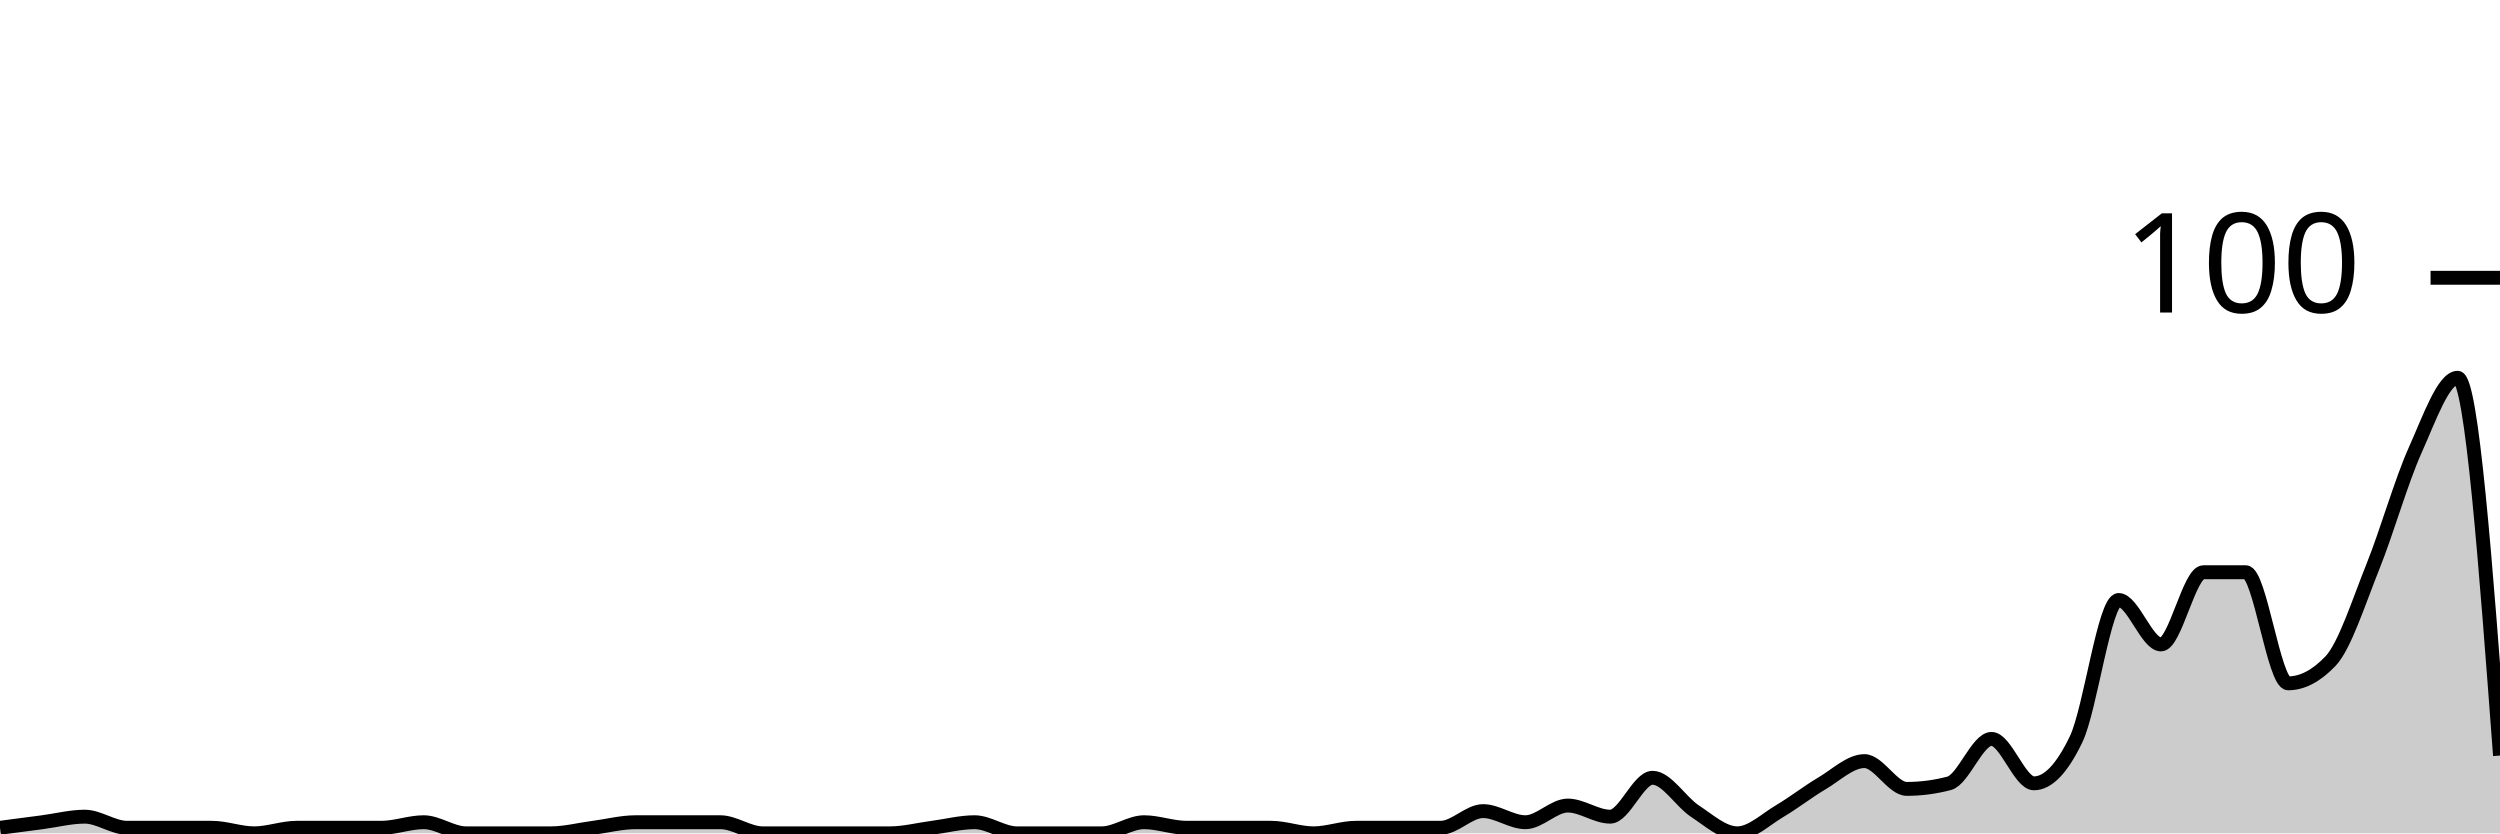
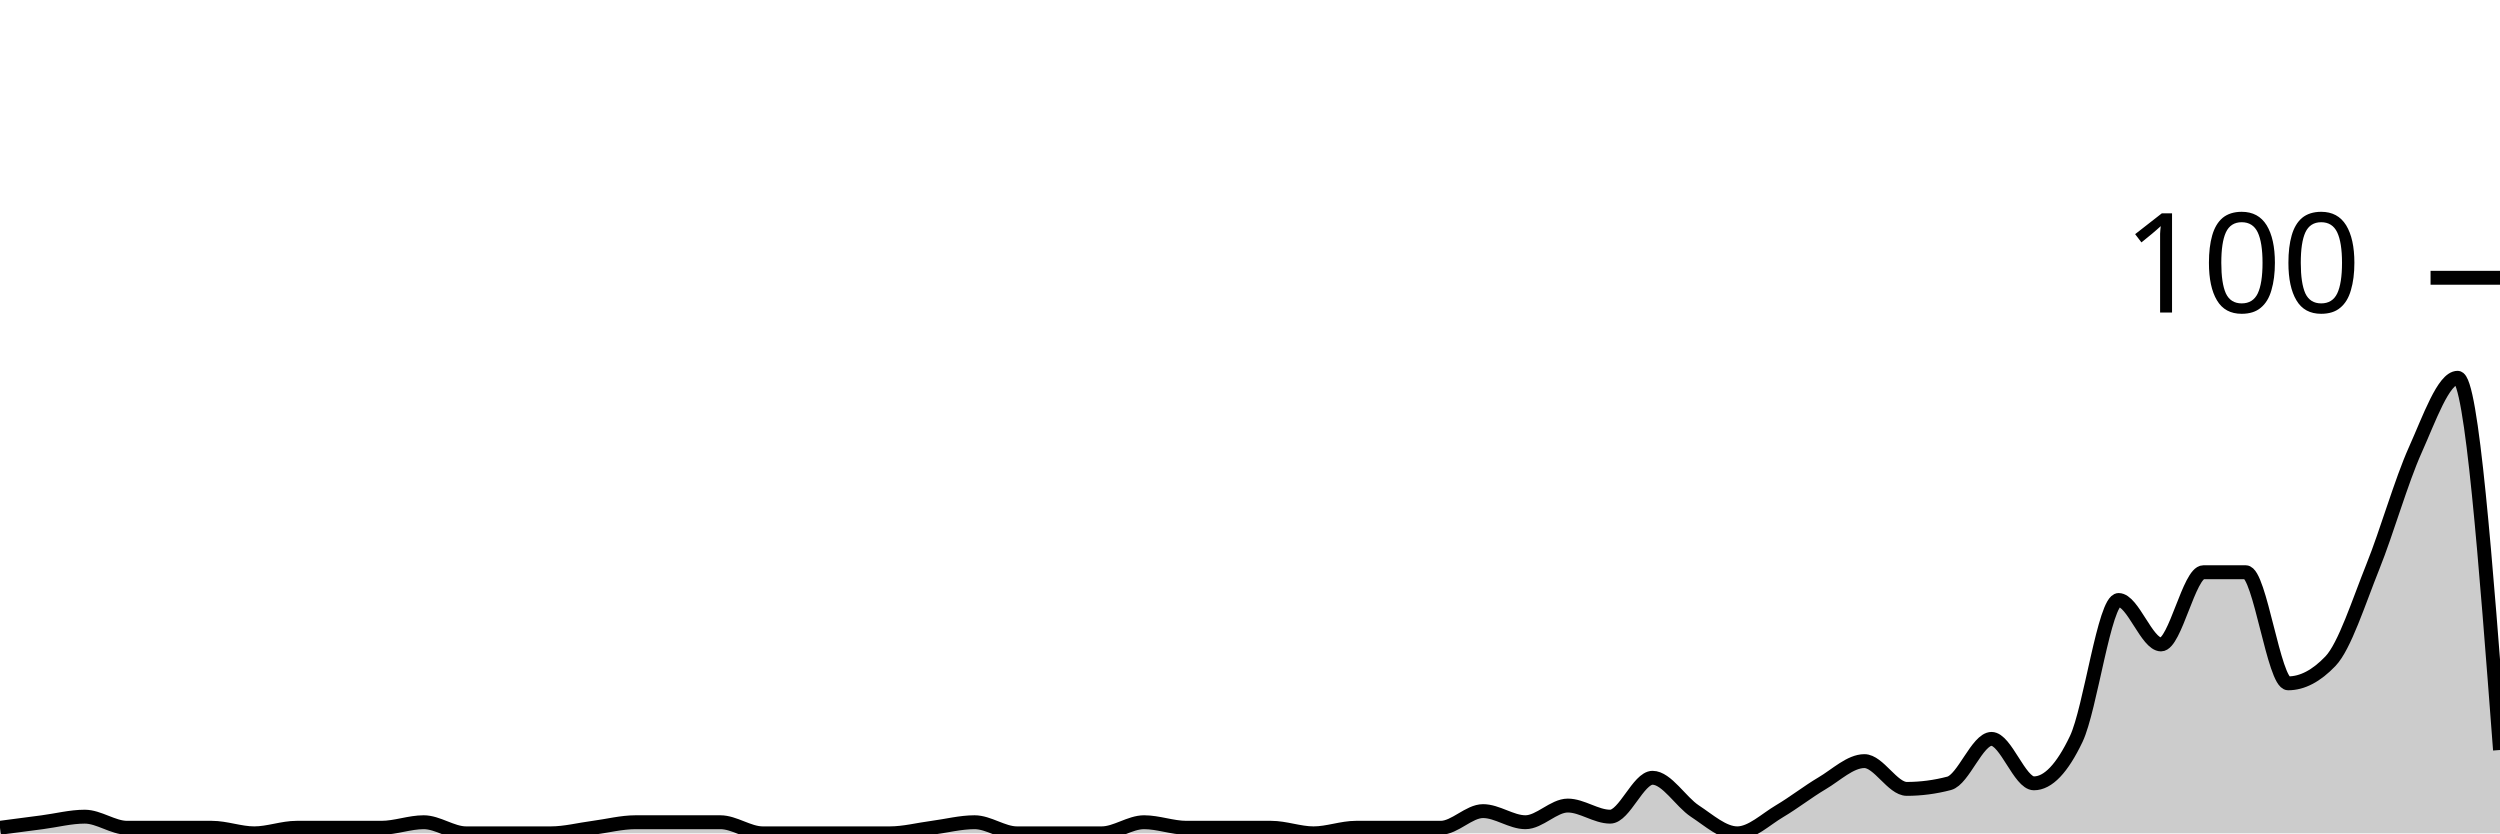
<svg xmlns="http://www.w3.org/2000/svg" viewBox="0 0 180 60">
  <g transform="translate(0,20)">
-     <path class="area" fill="rgba(0, 0, 0, 0.2)" d="M0,39.6C1.017,39.467,2.034,39.333,3.051,39.2C4.068,39.067,5.085,38.8,6.102,38.8C7.119,38.8,8.136,39.6,9.153,39.6C10.169,39.6,11.186,39.6,12.203,39.6C13.22,39.6,14.237,39.6,15.254,39.6C16.271,39.6,17.288,40,18.305,40C19.322,40,20.339,39.6,21.356,39.6C22.373,39.6,23.39,39.6,24.407,39.6C25.424,39.6,26.441,39.6,27.458,39.6C28.475,39.6,29.492,39.2,30.508,39.2C31.525,39.2,32.542,40,33.559,40C34.576,40,35.593,40,36.61,40C37.627,40,38.644,40,39.661,40C40.678,40,41.695,39.733,42.712,39.6C43.729,39.467,44.746,39.2,45.763,39.2C46.78,39.2,47.797,39.2,48.814,39.2C49.831,39.2,50.847,39.2,51.864,39.2C52.881,39.2,53.898,40,54.915,40C55.932,40,56.949,40,57.966,40C58.983,40,60,40,61.017,40C62.034,40,63.051,40,64.068,40C65.085,40,66.102,39.733,67.119,39.6C68.136,39.467,69.153,39.2,70.169,39.2C71.186,39.2,72.203,40,73.22,40C74.237,40,75.254,40,76.271,40C77.288,40,78.305,40,79.322,40C80.339,40,81.356,39.2,82.373,39.2C83.39,39.2,84.407,39.6,85.424,39.6C86.441,39.6,87.458,39.6,88.475,39.6C89.492,39.6,90.508,39.6,91.525,39.6C92.542,39.6,93.559,40,94.576,40C95.593,40,96.61,39.6,97.627,39.6C98.644,39.6,99.661,39.6,100.678,39.6C101.695,39.6,102.712,39.6,103.729,39.6C104.746,39.6,105.763,38.4,106.78,38.4C107.797,38.4,108.814,39.2,109.831,39.2C110.847,39.2,111.864,38,112.881,38C113.898,38,114.915,38.8,115.932,38.8C116.949,38.8,117.966,36,118.983,36C120,36,121.017,37.733,122.034,38.4C123.051,39.067,124.068,40,125.085,40C126.102,40,127.119,39,128.136,38.4C129.153,37.8,130.169,37,131.186,36.4C132.203,35.8,133.22,34.8,134.237,34.8C135.254,34.8,136.271,36.8,137.288,36.8C138.305,36.8,139.322,36.667,140.339,36.4C141.356,36.133,142.373,33.2,143.39,33.2C144.407,33.2,145.424,36.4,146.441,36.4C147.458,36.4,148.475,35.333,149.492,33.2C150.508,31.067,151.525,23.2,152.542,23.2C153.559,23.2,154.576,26.4,155.593,26.4C156.61,26.4,157.627,21.2,158.644,21.2C159.661,21.2,160.678,21.2,161.695,21.2C162.712,21.2,163.729,29.2,164.746,29.2C165.763,29.2,166.78,28.667,167.797,27.6C168.814,26.533,169.831,23.333,170.847,20.8C171.864,18.267,172.881,14.667,173.898,12.4C174.915,10.133,175.932,7.2,176.949,7.2C177.966,7.2,178.983,20.8,180,34.4L180,40C178.983,40,177.966,40,176.949,40C175.932,40,174.915,40,173.898,40C172.881,40,171.864,40,170.847,40C169.831,40,168.814,40,167.797,40C166.78,40,165.763,40,164.746,40C163.729,40,162.712,40,161.695,40C160.678,40,159.661,40,158.644,40C157.627,40,156.61,40,155.593,40C154.576,40,153.559,40,152.542,40C151.525,40,150.508,40,149.492,40C148.475,40,147.458,40,146.441,40C145.424,40,144.407,40,143.39,40C142.373,40,141.356,40,140.339,40C139.322,40,138.305,40,137.288,40C136.271,40,135.254,40,134.237,40C133.22,40,132.203,40,131.186,40C130.169,40,129.153,40,128.136,40C127.119,40,126.102,40,125.085,40C124.068,40,123.051,40,122.034,40C121.017,40,120,40,118.983,40C117.966,40,116.949,40,115.932,40C114.915,40,113.898,40,112.881,40C111.864,40,110.847,40,109.831,40C108.814,40,107.797,40,106.78,40C105.763,40,104.746,40,103.729,40C102.712,40,101.695,40,100.678,40C99.661,40,98.644,40,97.627,40C96.61,40,95.593,40,94.576,40C93.559,40,92.542,40,91.525,40C90.508,40,89.492,40,88.475,40C87.458,40,86.441,40,85.424,40C84.407,40,83.39,40,82.373,40C81.356,40,80.339,40,79.322,40C78.305,40,77.288,40,76.271,40C75.254,40,74.237,40,73.22,40C72.203,40,71.186,40,70.169,40C69.153,40,68.136,40,67.119,40C66.102,40,65.085,40,64.068,40C63.051,40,62.034,40,61.017,40C60,40,58.983,40,57.966,40C56.949,40,55.932,40,54.915,40C53.898,40,52.881,40,51.864,40C50.847,40,49.831,40,48.814,40C47.797,40,46.78,40,45.763,40C44.746,40,43.729,40,42.712,40C41.695,40,40.678,40,39.661,40C38.644,40,37.627,40,36.61,40C35.593,40,34.576,40,33.559,40C32.542,40,31.525,40,30.508,40C29.492,40,28.475,40,27.458,40C26.441,40,25.424,40,24.407,40C23.39,40,22.373,40,21.356,40C20.339,40,19.322,40,18.305,40C17.288,40,16.271,40,15.254,40C14.237,40,13.22,40,12.203,40C11.186,40,10.169,40,9.153,40C8.136,40,7.119,40,6.102,40C5.085,40,4.068,40,3.051,40C2.034,40,1.017,40,0,40Z" />
-     <path class="line" stroke="black" fill="none" d="M0,39.6C1.017,39.467,2.034,39.333,3.051,39.2C4.068,39.067,5.085,38.8,6.102,38.8C7.119,38.8,8.136,39.6,9.153,39.6C10.169,39.6,11.186,39.6,12.203,39.6C13.22,39.6,14.237,39.6,15.254,39.6C16.271,39.6,17.288,40,18.305,40C19.322,40,20.339,39.6,21.356,39.6C22.373,39.6,23.39,39.6,24.407,39.6C25.424,39.6,26.441,39.6,27.458,39.6C28.475,39.6,29.492,39.2,30.508,39.2C31.525,39.2,32.542,40,33.559,40C34.576,40,35.593,40,36.61,40C37.627,40,38.644,40,39.661,40C40.678,40,41.695,39.733,42.712,39.6C43.729,39.467,44.746,39.2,45.763,39.2C46.78,39.2,47.797,39.2,48.814,39.2C49.831,39.2,50.847,39.2,51.864,39.2C52.881,39.2,53.898,40,54.915,40C55.932,40,56.949,40,57.966,40C58.983,40,60,40,61.017,40C62.034,40,63.051,40,64.068,40C65.085,40,66.102,39.733,67.119,39.6C68.136,39.467,69.153,39.2,70.169,39.2C71.186,39.2,72.203,40,73.22,40C74.237,40,75.254,40,76.271,40C77.288,40,78.305,40,79.322,40C80.339,40,81.356,39.2,82.373,39.2C83.39,39.2,84.407,39.6,85.424,39.6C86.441,39.6,87.458,39.6,88.475,39.6C89.492,39.6,90.508,39.6,91.525,39.6C92.542,39.6,93.559,40,94.576,40C95.593,40,96.61,39.6,97.627,39.6C98.644,39.6,99.661,39.6,100.678,39.6C101.695,39.6,102.712,39.6,103.729,39.6C104.746,39.6,105.763,38.4,106.78,38.4C107.797,38.4,108.814,39.2,109.831,39.2C110.847,39.2,111.864,38,112.881,38C113.898,38,114.915,38.8,115.932,38.8C116.949,38.8,117.966,36,118.983,36C120,36,121.017,37.733,122.034,38.4C123.051,39.067,124.068,40,125.085,40C126.102,40,127.119,39,128.136,38.4C129.153,37.8,130.169,37,131.186,36.4C132.203,35.8,133.22,34.8,134.237,34.8C135.254,34.8,136.271,36.8,137.288,36.8C138.305,36.8,139.322,36.667,140.339,36.4C141.356,36.133,142.373,33.2,143.39,33.2C144.407,33.2,145.424,36.4,146.441,36.4C147.458,36.4,148.475,35.333,149.492,33.2C150.508,31.067,151.525,23.2,152.542,23.2C153.559,23.2,154.576,26.4,155.593,26.4C156.61,26.4,157.627,21.2,158.644,21.2C159.661,21.2,160.678,21.2,161.695,21.2C162.712,21.2,163.729,29.2,164.746,29.2C165.763,29.2,166.78,28.667,167.797,27.6C168.814,26.533,169.831,23.333,170.847,20.8C171.864,18.267,172.881,14.667,173.898,12.4C174.915,10.133,175.932,7.2,176.949,7.2C177.966,7.2,178.983,20.8,180,34.4" />
+     <path class="area" fill="rgba(0, 0, 0, 0.2)" d="M0,39.6C1.017,39.467,2.034,39.333,3.051,39.2C4.068,39.067,5.085,38.8,6.102,38.8C7.119,38.8,8.136,39.6,9.153,39.6C10.169,39.6,11.186,39.6,12.203,39.6C13.22,39.6,14.237,39.6,15.254,39.6C16.271,39.6,17.288,40,18.305,40C19.322,40,20.339,39.6,21.356,39.6C22.373,39.6,23.39,39.6,24.407,39.6C25.424,39.6,26.441,39.6,27.458,39.6C28.475,39.6,29.492,39.2,30.508,39.2C31.525,39.2,32.542,40,33.559,40C34.576,40,35.593,40,36.61,40C37.627,40,38.644,40,39.661,40C40.678,40,41.695,39.733,42.712,39.6C43.729,39.467,44.746,39.2,45.763,39.2C46.78,39.2,47.797,39.2,48.814,39.2C49.831,39.2,50.847,39.2,51.864,39.2C52.881,39.2,53.898,40,54.915,40C55.932,40,56.949,40,57.966,40C58.983,40,60,40,61.017,40C62.034,40,63.051,40,64.068,40C65.085,40,66.102,39.733,67.119,39.6C68.136,39.467,69.153,39.2,70.169,39.2C71.186,39.2,72.203,40,73.22,40C74.237,40,75.254,40,76.271,40C77.288,40,78.305,40,79.322,40C80.339,40,81.356,39.2,82.373,39.2C83.39,39.2,84.407,39.6,85.424,39.6C86.441,39.6,87.458,39.6,88.475,39.6C89.492,39.6,90.508,39.6,91.525,39.6C92.542,39.6,93.559,40,94.576,40C95.593,40,96.61,39.6,97.627,39.6C98.644,39.6,99.661,39.6,100.678,39.6C101.695,39.6,102.712,39.6,103.729,39.6C104.746,39.6,105.763,38.4,106.78,38.4C107.797,38.4,108.814,39.2,109.831,39.2C110.847,39.2,111.864,38,112.881,38C113.898,38,114.915,38.8,115.932,38.8C116.949,38.8,117.966,36,118.983,36C120,36,121.017,37.733,122.034,38.4C123.051,39.067,124.068,40,125.085,40C126.102,40,127.119,39,128.136,38.4C129.153,37.8,130.169,37,131.186,36.4C132.203,35.8,133.22,34.8,134.237,34.8C135.254,34.8,136.271,36.8,137.288,36.8C138.305,36.8,139.322,36.667,140.339,36.4C141.356,36.133,142.373,33.2,143.39,33.2C144.407,33.2,145.424,36.4,146.441,36.4C147.458,36.4,148.475,35.333,149.492,33.2C150.508,31.067,151.525,23.2,152.542,23.2C153.559,23.2,154.576,26.4,155.593,26.4C156.61,26.4,157.627,21.2,158.644,21.2C159.661,21.2,160.678,21.2,161.695,21.2C162.712,21.2,163.729,29.2,164.746,29.2C165.763,29.2,166.78,28.667,167.797,27.6C168.814,26.533,169.831,23.333,170.847,20.8C171.864,18.267,172.881,14.667,173.898,12.4C174.915,10.133,175.932,7.2,176.949,7.2C177.966,7.2,178.983,20.6,180,34L180,40C178.983,40,177.966,40,176.949,40C175.932,40,174.915,40,173.898,40C172.881,40,171.864,40,170.847,40C169.831,40,168.814,40,167.797,40C166.78,40,165.763,40,164.746,40C163.729,40,162.712,40,161.695,40C160.678,40,159.661,40,158.644,40C157.627,40,156.61,40,155.593,40C154.576,40,153.559,40,152.542,40C151.525,40,150.508,40,149.492,40C148.475,40,147.458,40,146.441,40C145.424,40,144.407,40,143.39,40C142.373,40,141.356,40,140.339,40C139.322,40,138.305,40,137.288,40C136.271,40,135.254,40,134.237,40C133.22,40,132.203,40,131.186,40C130.169,40,129.153,40,128.136,40C127.119,40,126.102,40,125.085,40C124.068,40,123.051,40,122.034,40C121.017,40,120,40,118.983,40C117.966,40,116.949,40,115.932,40C114.915,40,113.898,40,112.881,40C111.864,40,110.847,40,109.831,40C108.814,40,107.797,40,106.78,40C105.763,40,104.746,40,103.729,40C102.712,40,101.695,40,100.678,40C99.661,40,98.644,40,97.627,40C96.61,40,95.593,40,94.576,40C93.559,40,92.542,40,91.525,40C90.508,40,89.492,40,88.475,40C87.458,40,86.441,40,85.424,40C84.407,40,83.39,40,82.373,40C81.356,40,80.339,40,79.322,40C78.305,40,77.288,40,76.271,40C75.254,40,74.237,40,73.22,40C72.203,40,71.186,40,70.169,40C69.153,40,68.136,40,67.119,40C66.102,40,65.085,40,64.068,40C63.051,40,62.034,40,61.017,40C60,40,58.983,40,57.966,40C56.949,40,55.932,40,54.915,40C53.898,40,52.881,40,51.864,40C50.847,40,49.831,40,48.814,40C47.797,40,46.78,40,45.763,40C44.746,40,43.729,40,42.712,40C41.695,40,40.678,40,39.661,40C38.644,40,37.627,40,36.61,40C35.593,40,34.576,40,33.559,40C32.542,40,31.525,40,30.508,40C29.492,40,28.475,40,27.458,40C26.441,40,25.424,40,24.407,40C23.39,40,22.373,40,21.356,40C20.339,40,19.322,40,18.305,40C17.288,40,16.271,40,15.254,40C14.237,40,13.22,40,12.203,40C11.186,40,10.169,40,9.153,40C8.136,40,7.119,40,6.102,40C5.085,40,4.068,40,3.051,40C2.034,40,1.017,40,0,40Z" />
+     <path class="line" stroke="black" fill="none" d="M0,39.6C1.017,39.467,2.034,39.333,3.051,39.2C4.068,39.067,5.085,38.8,6.102,38.8C7.119,38.8,8.136,39.6,9.153,39.6C10.169,39.6,11.186,39.6,12.203,39.6C13.22,39.6,14.237,39.6,15.254,39.6C16.271,39.6,17.288,40,18.305,40C19.322,40,20.339,39.6,21.356,39.6C22.373,39.6,23.39,39.6,24.407,39.6C25.424,39.6,26.441,39.6,27.458,39.6C28.475,39.6,29.492,39.2,30.508,39.2C31.525,39.2,32.542,40,33.559,40C34.576,40,35.593,40,36.61,40C37.627,40,38.644,40,39.661,40C40.678,40,41.695,39.733,42.712,39.6C43.729,39.467,44.746,39.2,45.763,39.2C46.78,39.2,47.797,39.2,48.814,39.2C49.831,39.2,50.847,39.2,51.864,39.2C52.881,39.2,53.898,40,54.915,40C55.932,40,56.949,40,57.966,40C58.983,40,60,40,61.017,40C62.034,40,63.051,40,64.068,40C65.085,40,66.102,39.733,67.119,39.6C68.136,39.467,69.153,39.2,70.169,39.2C71.186,39.2,72.203,40,73.22,40C74.237,40,75.254,40,76.271,40C77.288,40,78.305,40,79.322,40C80.339,40,81.356,39.2,82.373,39.2C83.39,39.2,84.407,39.6,85.424,39.6C86.441,39.6,87.458,39.6,88.475,39.6C89.492,39.6,90.508,39.6,91.525,39.6C92.542,39.6,93.559,40,94.576,40C95.593,40,96.61,39.6,97.627,39.6C98.644,39.6,99.661,39.6,100.678,39.6C101.695,39.6,102.712,39.6,103.729,39.6C104.746,39.6,105.763,38.4,106.78,38.4C107.797,38.4,108.814,39.2,109.831,39.2C110.847,39.2,111.864,38,112.881,38C113.898,38,114.915,38.8,115.932,38.8C116.949,38.8,117.966,36,118.983,36C120,36,121.017,37.733,122.034,38.4C123.051,39.067,124.068,40,125.085,40C126.102,40,127.119,39,128.136,38.4C129.153,37.8,130.169,37,131.186,36.4C132.203,35.8,133.22,34.8,134.237,34.8C135.254,34.8,136.271,36.8,137.288,36.8C138.305,36.8,139.322,36.667,140.339,36.4C141.356,36.133,142.373,33.2,143.39,33.2C144.407,33.2,145.424,36.4,146.441,36.4C147.458,36.4,148.475,35.333,149.492,33.2C150.508,31.067,151.525,23.2,152.542,23.2C153.559,23.2,154.576,26.4,155.593,26.4C156.61,26.4,157.627,21.2,158.644,21.2C159.661,21.2,160.678,21.2,161.695,21.2C162.712,21.2,163.729,29.2,164.746,29.2C165.763,29.2,166.78,28.667,167.797,27.6C168.814,26.533,169.831,23.333,170.847,20.8C171.864,18.267,172.881,14.667,173.898,12.4C174.915,10.133,175.932,7.2,176.949,7.2C177.966,7.2,178.983,20.6,180,34" />
    <path class="axis-ceiling" stroke-width="1" stroke="black" fill="none" d="M175,0L180,0" />
    <text class="axis-ceiling-label" font-family="sans-serif" text-anchor="end" font-size="10px" x="170" y="2.5">100</text>
  </g>
</svg>
